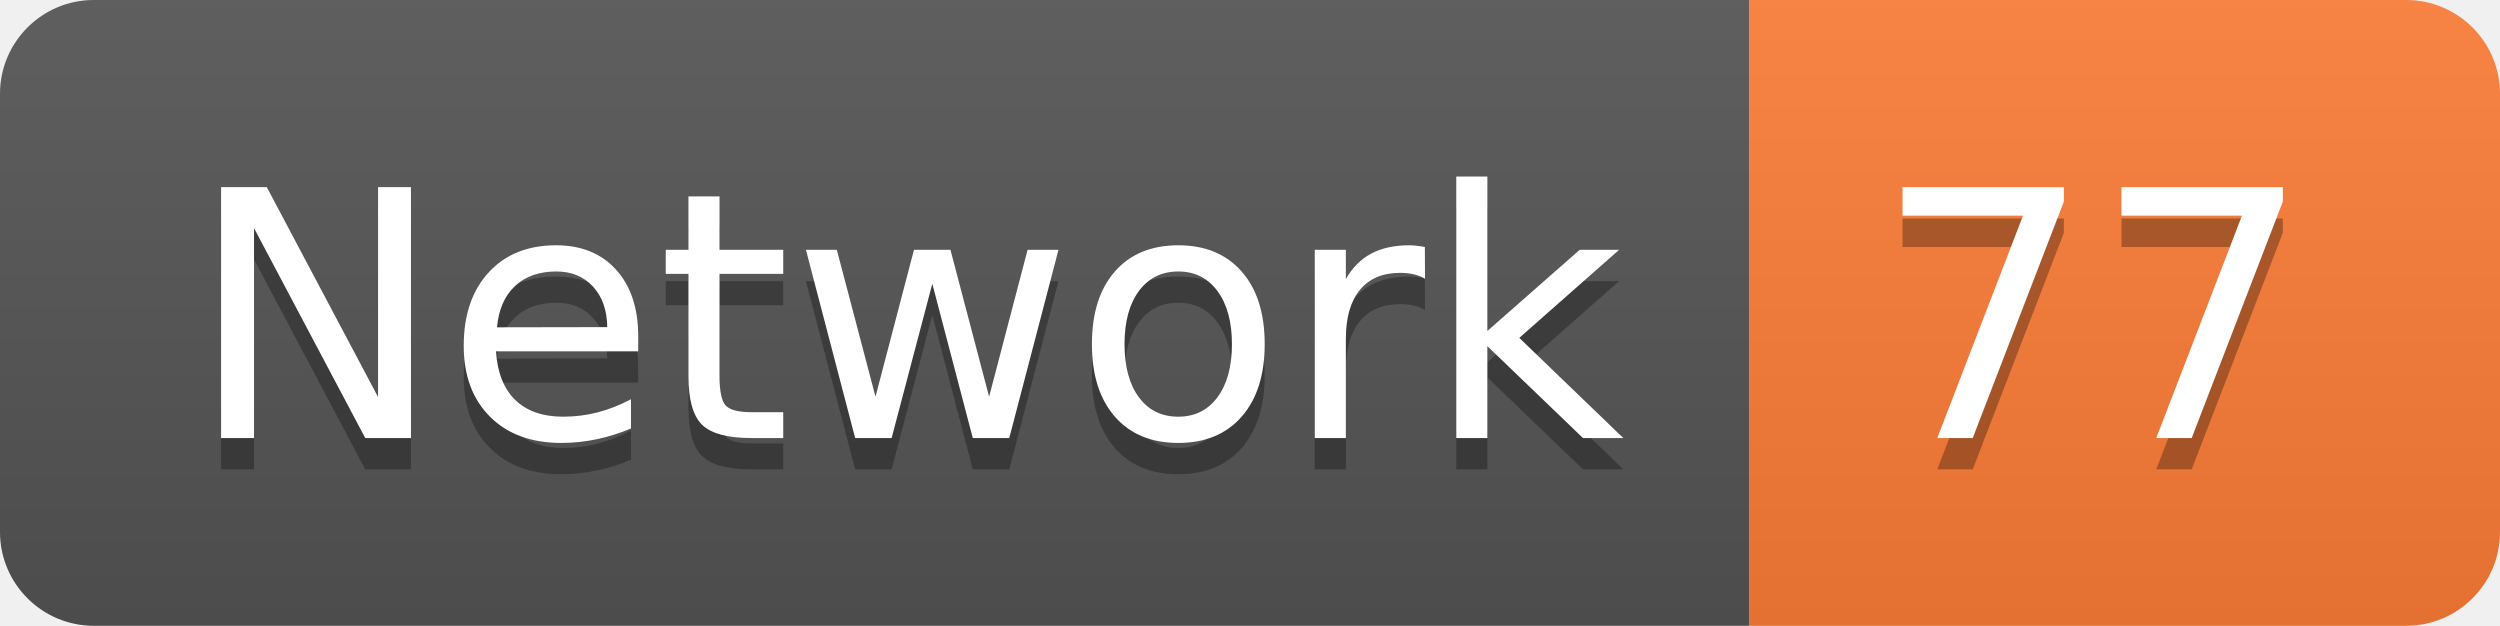
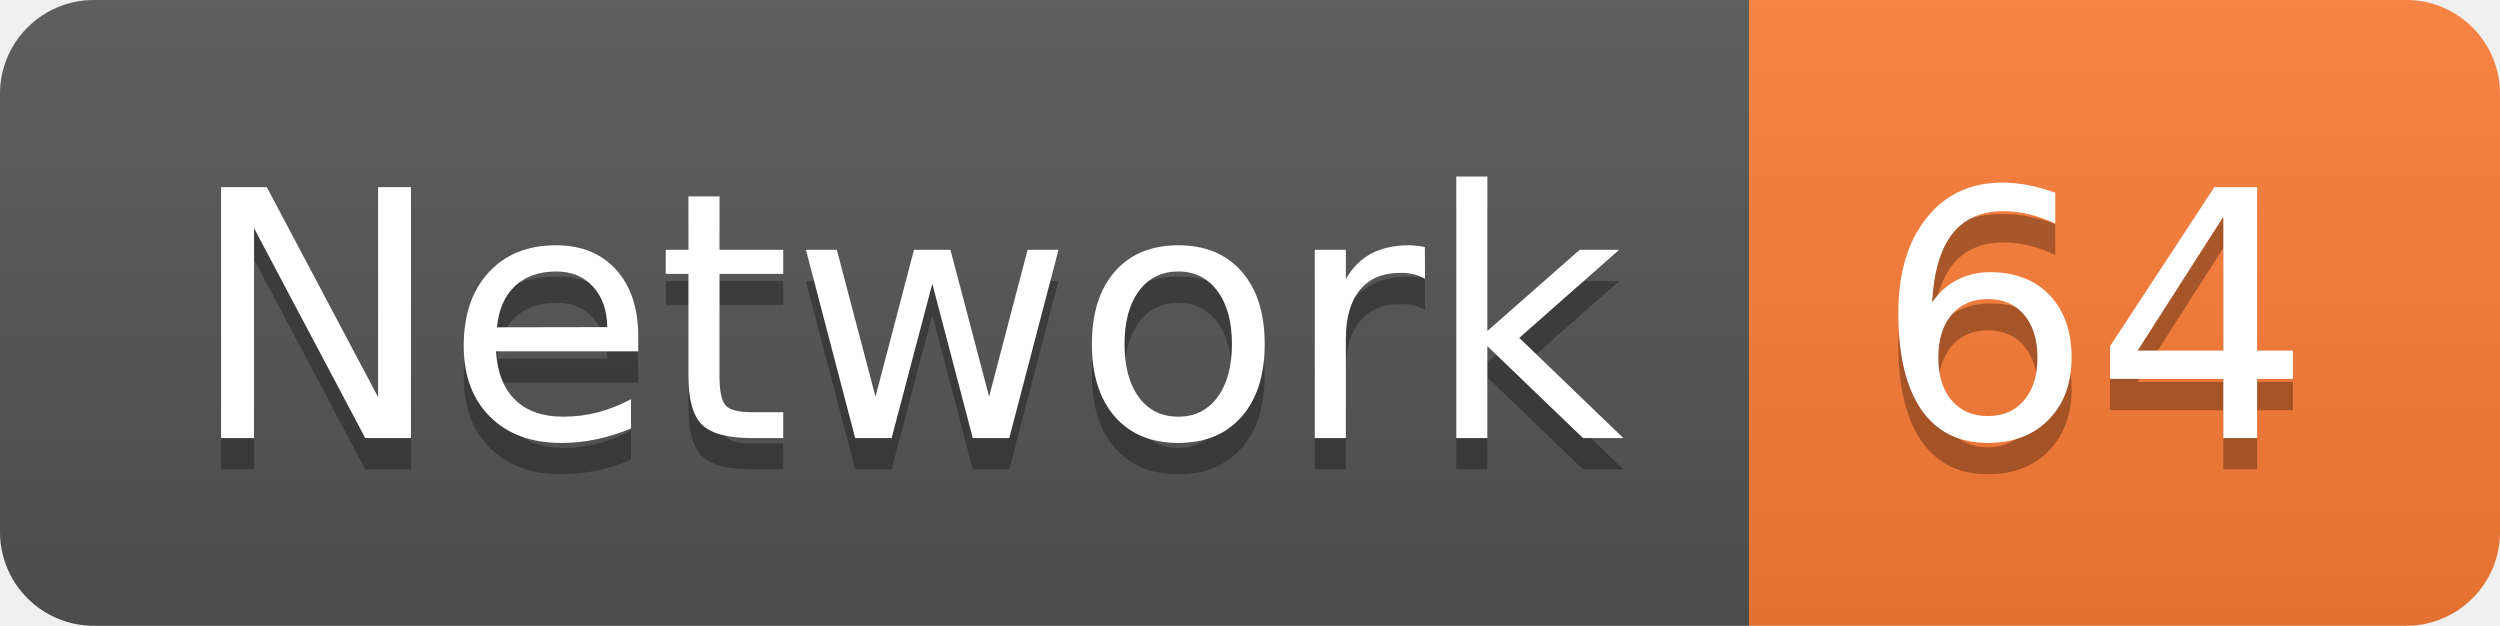
<svg xmlns="http://www.w3.org/2000/svg" width="79.9" height="20">
  <linearGradient id="smooth" x2="0" y2="100%">
    <stop offset="0" stop-color="#bbb" stop-opacity=".1" />
    <stop offset="1" stop-opacity=".1" />
  </linearGradient>
  <clipPath id="round">
    <rect width="79.9" height="20" rx="3" fill="#fff" />
  </clipPath>
  <g clip-path="url(#round)">
    <rect width="55.9" height="20" fill="#555" />
    <rect x="55.9" width="24.0" height="20" fill="#fe7d37" />
    <rect width="79.9" height="20" fill="url(#smooth)" />
  </g>
  <g fill="#fff" text-anchor="middle" font-family="DejaVu Sans,Verdana,Geneva,sans-serif" font-size="110">
    <text x="289.5" y="150" fill="#010101" fill-opacity=".3" transform="scale(0.1)" textLength="459.0" lengthAdjust="spacing">Network</text>
    <text x="289.5" y="140" transform="scale(0.1)" textLength="459.0" lengthAdjust="spacing">Network</text>
-     <text x="669.0" y="150" fill="#010101" fill-opacity=".3" transform="scale(0.1)" textLength="140.0" lengthAdjust="spacing">77</text>
-     <text x="669.0" y="140" transform="scale(0.1)" textLength="140.0" lengthAdjust="spacing">77</text>
+     <text x="669.0" y="150" fill="#010101" fill-opacity=".3" transform="scale(0.1)" textLength="140.0" lengthAdjust="spacing">64</text>
+     <text x="669.0" y="140" transform="scale(0.1)" textLength="140.0" lengthAdjust="spacing">64</text>
  </g>
</svg>
